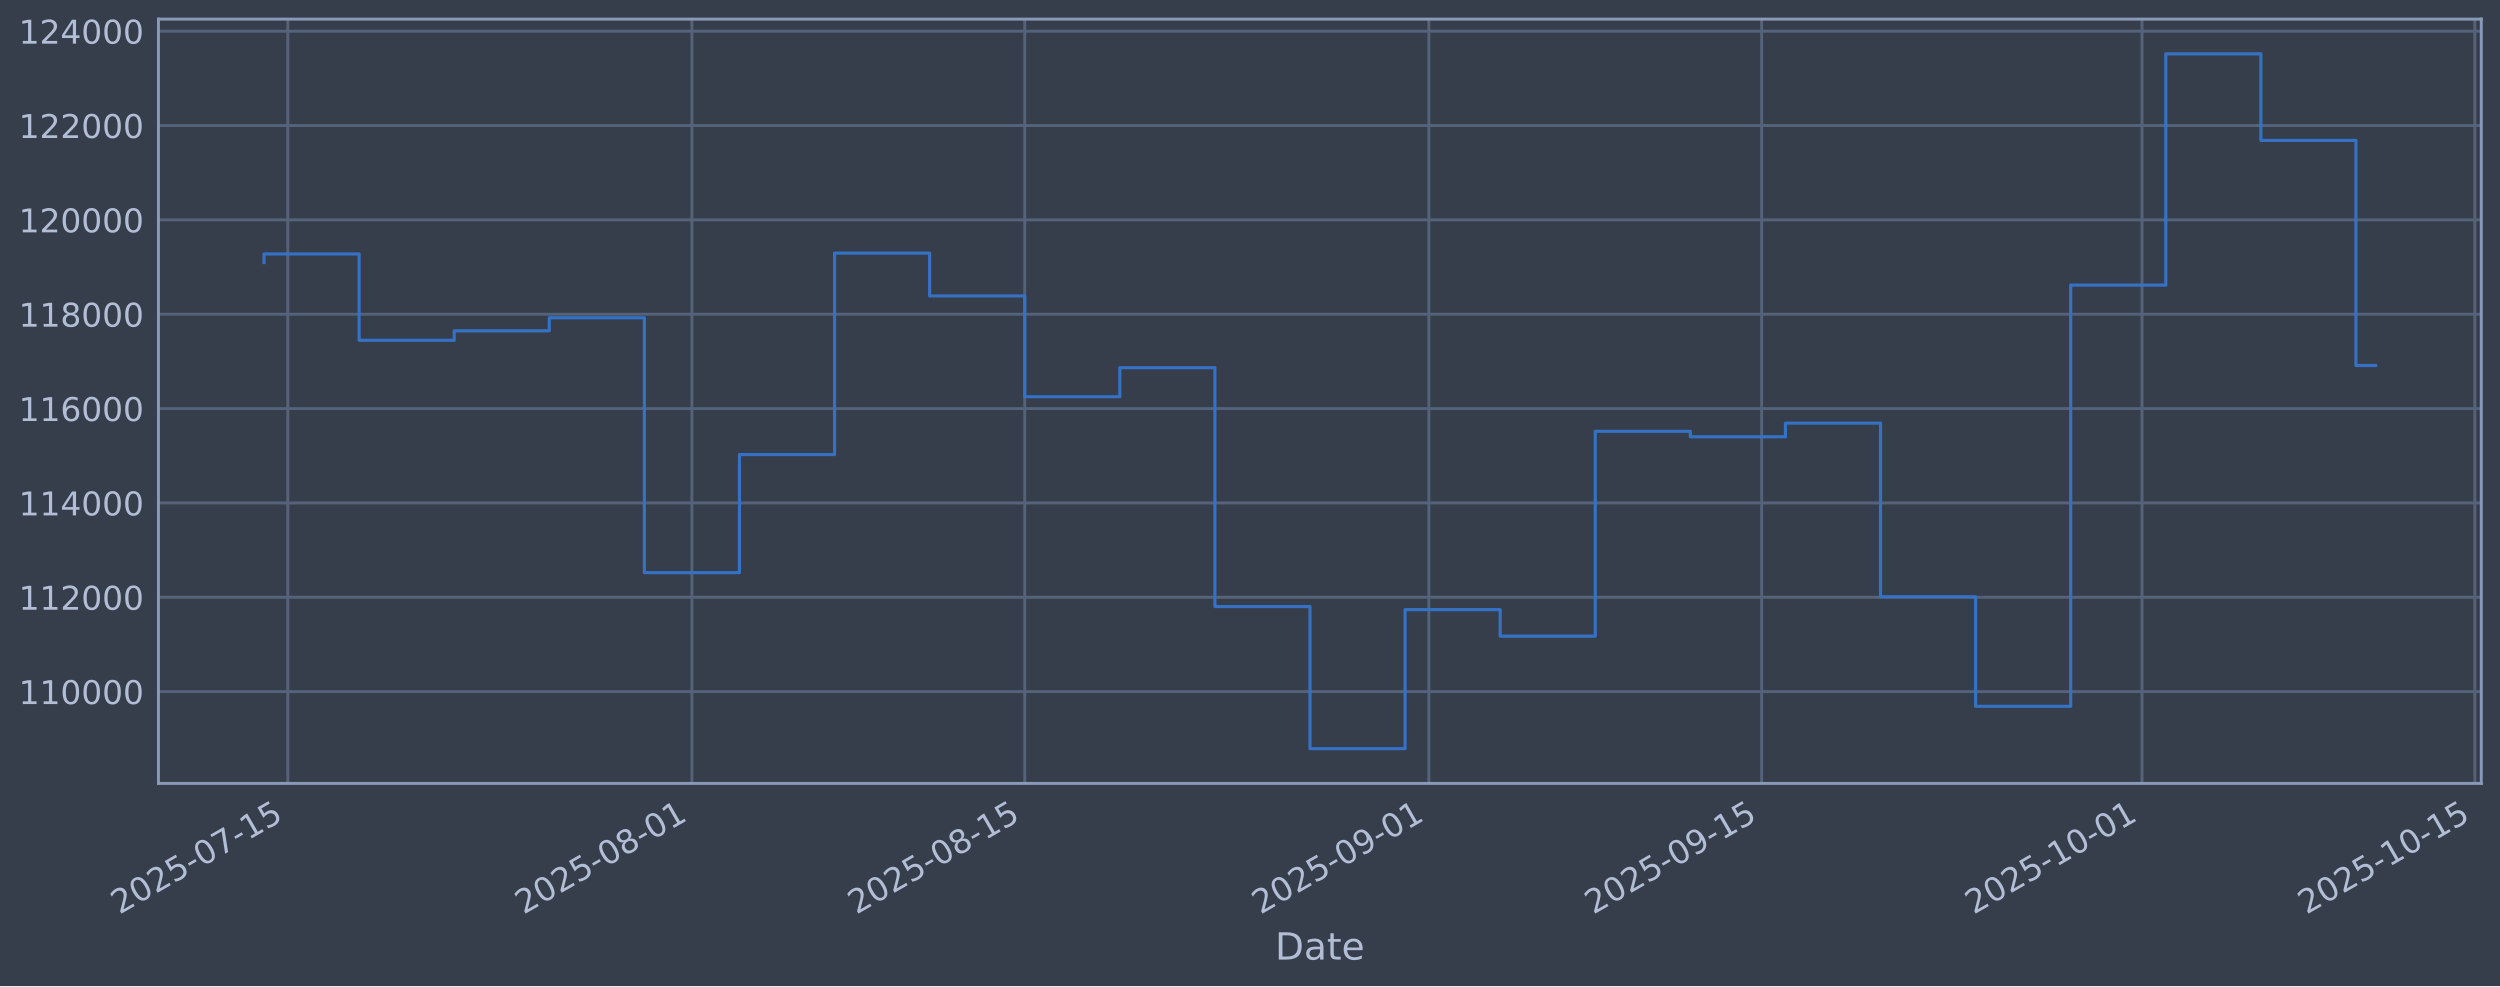
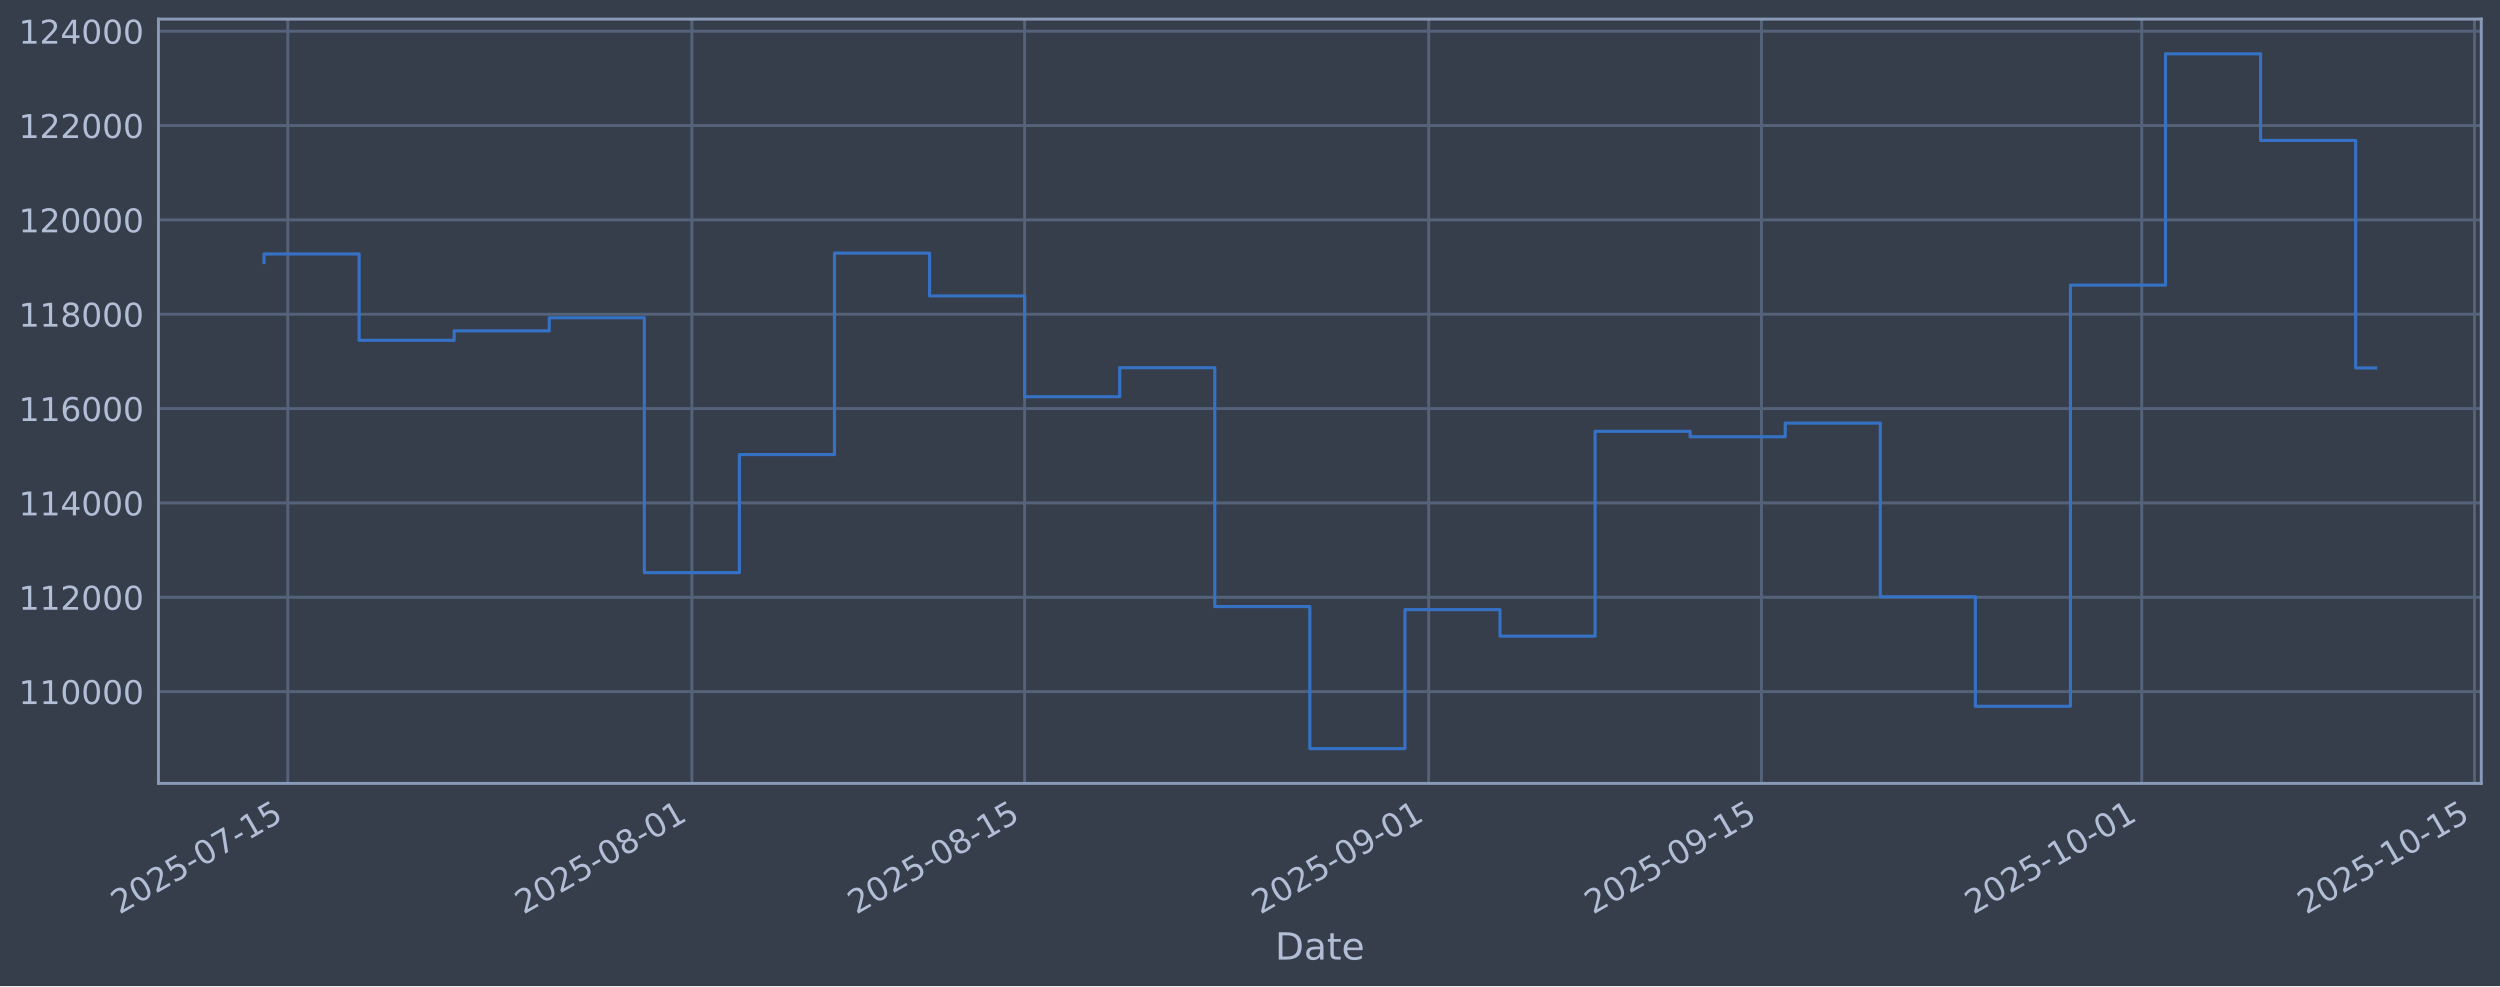
<svg xmlns="http://www.w3.org/2000/svg" xmlns:xlink="http://www.w3.org/1999/xlink" width="960.9pt" height="379.017pt" viewBox="0 0 960.9 379.017" version="1.1">
  <defs>
    <style type="text/css">*{stroke-linejoin: round; stroke-linecap: butt}</style>
  </defs>
  <g id="figure_1">
    <g id="patch_1">
      <path d="M 0 379.017  L 960.9 379.017  L 960.9 0  L 0 0  z " style="fill: #373e4b" />
    </g>
    <g id="axes_1">
      <g id="patch_2">
        <path d="M 60.901 301.107  L 953.701 301.107  L 953.701 7.347  L 60.901 7.347  z " style="fill: #373e4b" />
      </g>
      <g id="matplotlib.axis_1">
        <g id="xtick_1">
          <g id="line2d_1">
-             <path d="M 110.619 301.107  L 110.619 7.347  " clip-path="url(#pe62088e6fb)" style="fill: none; stroke: #546379; stroke-width: 1.12; stroke-linecap: square" />
+             <path d="M 110.618 301.107  L 110.618 7.347  " clip-path="url(#p37113c6dec)" style="fill: none; stroke: #546379; stroke-width: 1.12; stroke-linecap: square" />
          </g>
          <g id="line2d_2" />
          <g id="text_1">
-             <g style="fill: #b1bed6" transform="translate(45.8938 351.6113) rotate(-30) scale(0.126 -0.126)">
+             <g style="fill: #b1bed6" transform="translate(45.8925 351.6113) rotate(-30) scale(0.126 -0.126)">
              <defs>
                <path id="DejaVuSans-32" d="M 1228 531  L 3431 531  L 3431 0  L 469 0  L 469 531  Q 828 903 1448 1529  Q 2069 2156 2228 2338  Q 2531 2678 2651 2914  Q 2772 3150 2772 3378  Q 2772 3750 2511 3984  Q 2250 4219 1831 4219  Q 1534 4219 1204 4116  Q 875 4013 500 3803  L 500 4441  Q 881 4594 1212 4672  Q 1544 4750 1819 4750  Q 2544 4750 2975 4387  Q 3406 4025 3406 3419  Q 3406 3131 3298 2873  Q 3191 2616 2906 2266  Q 2828 2175 2409 1742  Q 1991 1309 1228 531  z " transform="scale(0.015625)" />
                <path id="DejaVuSans-30" d="M 2034 4250  Q 1547 4250 1301 3770  Q 1056 3291 1056 2328  Q 1056 1369 1301 889  Q 1547 409 2034 409  Q 2525 409 2770 889  Q 3016 1369 3016 2328  Q 3016 3291 2770 3770  Q 2525 4250 2034 4250  z M 2034 4750  Q 2819 4750 3233 4129  Q 3647 3509 3647 2328  Q 3647 1150 3233 529  Q 2819 -91 2034 -91  Q 1250 -91 836 529  Q 422 1150 422 2328  Q 422 3509 836 4129  Q 1250 4750 2034 4750  z " transform="scale(0.015625)" />
                <path id="DejaVuSans-35" d="M 691 4666  L 3169 4666  L 3169 4134  L 1269 4134  L 1269 2991  Q 1406 3038 1543 3061  Q 1681 3084 1819 3084  Q 2600 3084 3056 2656  Q 3513 2228 3513 1497  Q 3513 744 3044 326  Q 2575 -91 1722 -91  Q 1428 -91 1123 -41  Q 819 9 494 109  L 494 744  Q 775 591 1075 516  Q 1375 441 1709 441  Q 2250 441 2565 725  Q 2881 1009 2881 1497  Q 2881 1984 2565 2268  Q 2250 2553 1709 2553  Q 1456 2553 1204 2497  Q 953 2441 691 2322  L 691 4666  z " transform="scale(0.015625)" />
                <path id="DejaVuSans-2d" d="M 313 2009  L 1997 2009  L 1997 1497  L 313 1497  L 313 2009  z " transform="scale(0.015625)" />
                <path id="DejaVuSans-37" d="M 525 4666  L 3525 4666  L 3525 4397  L 1831 0  L 1172 0  L 2766 4134  L 525 4134  L 525 4666  z " transform="scale(0.015625)" />
                <path id="DejaVuSans-31" d="M 794 531  L 1825 531  L 1825 4091  L 703 3866  L 703 4441  L 1819 4666  L 2450 4666  L 2450 531  L 3481 531  L 3481 0  L 794 0  L 794 531  z " transform="scale(0.015625)" />
              </defs>
              <use xlink:href="#DejaVuSans-32" />
              <use xlink:href="#DejaVuSans-30" transform="translate(63.62305 0)" />
              <use xlink:href="#DejaVuSans-32" transform="translate(127.2461 0)" />
              <use xlink:href="#DejaVuSans-35" transform="translate(190.8691 0)" />
              <use xlink:href="#DejaVuSans-2d" transform="translate(254.4922 0)" />
              <use xlink:href="#DejaVuSans-30" transform="translate(290.5762 0)" />
              <use xlink:href="#DejaVuSans-37" transform="translate(354.1992 0)" />
              <use xlink:href="#DejaVuSans-2d" transform="translate(417.8223 0)" />
              <use xlink:href="#DejaVuSans-31" transform="translate(453.9062 0)" />
              <use xlink:href="#DejaVuSans-35" transform="translate(517.5293 0)" />
            </g>
          </g>
        </g>
        <g id="xtick_2">
          <g id="line2d_3">
-             <path d="M 265.948 301.107  L 265.948 7.347  " clip-path="url(#pe62088e6fb)" style="fill: none; stroke: #546379; stroke-width: 1.12; stroke-linecap: square" />
+             <path d="M 265.925 301.107  L 265.925 7.347  " clip-path="url(#p37113c6dec)" style="fill: none; stroke: #546379; stroke-width: 1.12; stroke-linecap: square" />
          </g>
          <g id="line2d_4" />
          <g id="text_2">
-             <g style="fill: #b1bed6" transform="translate(201.2226 351.6113) rotate(-30) scale(0.126 -0.126)">
+             <g style="fill: #b1bed6" transform="translate(201.1992 351.6113) rotate(-30) scale(0.126 -0.126)">
              <defs>
                <path id="DejaVuSans-38" d="M 2034 2216  Q 1584 2216 1326 1975  Q 1069 1734 1069 1313  Q 1069 891 1326 650  Q 1584 409 2034 409  Q 2484 409 2743 651  Q 3003 894 3003 1313  Q 3003 1734 2745 1975  Q 2488 2216 2034 2216  z M 1403 2484  Q 997 2584 770 2862  Q 544 3141 544 3541  Q 544 4100 942 4425  Q 1341 4750 2034 4750  Q 2731 4750 3128 4425  Q 3525 4100 3525 3541  Q 3525 3141 3298 2862  Q 3072 2584 2669 2484  Q 3125 2378 3379 2068  Q 3634 1759 3634 1313  Q 3634 634 3220 271  Q 2806 -91 2034 -91  Q 1263 -91 848 271  Q 434 634 434 1313  Q 434 1759 690 2068  Q 947 2378 1403 2484  z M 1172 3481  Q 1172 3119 1398 2916  Q 1625 2713 2034 2713  Q 2441 2713 2670 2916  Q 2900 3119 2900 3481  Q 2900 3844 2670 4047  Q 2441 4250 2034 4250  Q 1625 4250 1398 4047  Q 1172 3844 1172 3481  z " transform="scale(0.015625)" />
              </defs>
              <use xlink:href="#DejaVuSans-32" />
              <use xlink:href="#DejaVuSans-30" transform="translate(63.62305 0)" />
              <use xlink:href="#DejaVuSans-32" transform="translate(127.2461 0)" />
              <use xlink:href="#DejaVuSans-35" transform="translate(190.8691 0)" />
              <use xlink:href="#DejaVuSans-2d" transform="translate(254.4922 0)" />
              <use xlink:href="#DejaVuSans-30" transform="translate(290.5762 0)" />
              <use xlink:href="#DejaVuSans-38" transform="translate(354.1992 0)" />
              <use xlink:href="#DejaVuSans-2d" transform="translate(417.8223 0)" />
              <use xlink:href="#DejaVuSans-30" transform="translate(453.9062 0)" />
              <use xlink:href="#DejaVuSans-31" transform="translate(517.5293 0)" />
            </g>
          </g>
        </g>
        <g id="xtick_3">
          <g id="line2d_5">
-             <path d="M 393.866 301.107  L 393.866 7.347  " clip-path="url(#pe62088e6fb)" style="fill: none; stroke: #546379; stroke-width: 1.12; stroke-linecap: square" />
+             <path d="M 393.824 301.107  L 393.824 7.347  " clip-path="url(#p37113c6dec)" style="fill: none; stroke: #546379; stroke-width: 1.12; stroke-linecap: square" />
          </g>
          <g id="line2d_6" />
          <g id="text_3">
-             <g style="fill: #b1bed6" transform="translate(329.1405 351.6113) rotate(-30) scale(0.126 -0.126)">
+             <g style="fill: #b1bed6" transform="translate(329.0988 351.6113) rotate(-30) scale(0.126 -0.126)">
              <use xlink:href="#DejaVuSans-32" />
              <use xlink:href="#DejaVuSans-30" transform="translate(63.62305 0)" />
              <use xlink:href="#DejaVuSans-32" transform="translate(127.2461 0)" />
              <use xlink:href="#DejaVuSans-35" transform="translate(190.8691 0)" />
              <use xlink:href="#DejaVuSans-2d" transform="translate(254.4922 0)" />
              <use xlink:href="#DejaVuSans-30" transform="translate(290.5762 0)" />
              <use xlink:href="#DejaVuSans-38" transform="translate(354.1992 0)" />
              <use xlink:href="#DejaVuSans-2d" transform="translate(417.8223 0)" />
              <use xlink:href="#DejaVuSans-31" transform="translate(453.9062 0)" />
              <use xlink:href="#DejaVuSans-35" transform="translate(517.5293 0)" />
            </g>
          </g>
        </g>
        <g id="xtick_4">
          <g id="line2d_7">
-             <path d="M 549.195 301.107  L 549.195 7.347  " clip-path="url(#pe62088e6fb)" style="fill: none; stroke: #546379; stroke-width: 1.12; stroke-linecap: square" />
+             <path d="M 549.131 301.107  L 549.131 7.347  " clip-path="url(#p37113c6dec)" style="fill: none; stroke: #546379; stroke-width: 1.12; stroke-linecap: square" />
          </g>
          <g id="line2d_8" />
          <g id="text_4">
-             <g style="fill: #b1bed6" transform="translate(484.4693 351.6113) rotate(-30) scale(0.126 -0.126)">
+             <g style="fill: #b1bed6" transform="translate(484.4055 351.6113) rotate(-30) scale(0.126 -0.126)">
              <defs>
                <path id="DejaVuSans-39" d="M 703 97  L 703 672  Q 941 559 1184 500  Q 1428 441 1663 441  Q 2288 441 2617 861  Q 2947 1281 2994 2138  Q 2813 1869 2534 1725  Q 2256 1581 1919 1581  Q 1219 1581 811 2004  Q 403 2428 403 3163  Q 403 3881 828 4315  Q 1253 4750 1959 4750  Q 2769 4750 3195 4129  Q 3622 3509 3622 2328  Q 3622 1225 3098 567  Q 2575 -91 1691 -91  Q 1453 -91 1209 -44  Q 966 3 703 97  z M 1959 2075  Q 2384 2075 2632 2365  Q 2881 2656 2881 3163  Q 2881 3666 2632 3958  Q 2384 4250 1959 4250  Q 1534 4250 1286 3958  Q 1038 3666 1038 3163  Q 1038 2656 1286 2365  Q 1534 2075 1959 2075  z " transform="scale(0.015625)" />
              </defs>
              <use xlink:href="#DejaVuSans-32" />
              <use xlink:href="#DejaVuSans-30" transform="translate(63.62305 0)" />
              <use xlink:href="#DejaVuSans-32" transform="translate(127.2461 0)" />
              <use xlink:href="#DejaVuSans-35" transform="translate(190.8691 0)" />
              <use xlink:href="#DejaVuSans-2d" transform="translate(254.4922 0)" />
              <use xlink:href="#DejaVuSans-30" transform="translate(290.5762 0)" />
              <use xlink:href="#DejaVuSans-39" transform="translate(354.1992 0)" />
              <use xlink:href="#DejaVuSans-2d" transform="translate(417.8223 0)" />
              <use xlink:href="#DejaVuSans-30" transform="translate(453.9062 0)" />
              <use xlink:href="#DejaVuSans-31" transform="translate(517.5293 0)" />
            </g>
          </g>
        </g>
        <g id="xtick_5">
          <g id="line2d_9">
-             <path d="M 677.113 301.107  L 677.113 7.347  " clip-path="url(#pe62088e6fb)" style="fill: none; stroke: #546379; stroke-width: 1.12; stroke-linecap: square" />
+             <path d="M 677.031 301.107  L 677.031 7.347  " clip-path="url(#p37113c6dec)" style="fill: none; stroke: #546379; stroke-width: 1.12; stroke-linecap: square" />
          </g>
          <g id="line2d_10" />
          <g id="text_5">
-             <g style="fill: #b1bed6" transform="translate(612.3872 351.6113) rotate(-30) scale(0.126 -0.126)">
+             <g style="fill: #b1bed6" transform="translate(612.3052 351.6113) rotate(-30) scale(0.126 -0.126)">
              <use xlink:href="#DejaVuSans-32" />
              <use xlink:href="#DejaVuSans-30" transform="translate(63.62305 0)" />
              <use xlink:href="#DejaVuSans-32" transform="translate(127.2461 0)" />
              <use xlink:href="#DejaVuSans-35" transform="translate(190.8691 0)" />
              <use xlink:href="#DejaVuSans-2d" transform="translate(254.4922 0)" />
              <use xlink:href="#DejaVuSans-30" transform="translate(290.5762 0)" />
              <use xlink:href="#DejaVuSans-39" transform="translate(354.1992 0)" />
              <use xlink:href="#DejaVuSans-2d" transform="translate(417.8223 0)" />
              <use xlink:href="#DejaVuSans-31" transform="translate(453.9062 0)" />
              <use xlink:href="#DejaVuSans-35" transform="translate(517.5293 0)" />
            </g>
          </g>
        </g>
        <g id="xtick_6">
          <g id="line2d_11">
-             <path d="M 823.305 301.107  L 823.305 7.347  " clip-path="url(#pe62088e6fb)" style="fill: none; stroke: #546379; stroke-width: 1.12; stroke-linecap: square" />
+             <path d="M 823.202 301.107  L 823.202 7.347  " clip-path="url(#p37113c6dec)" style="fill: none; stroke: #546379; stroke-width: 1.12; stroke-linecap: square" />
          </g>
          <g id="line2d_12" />
          <g id="text_6">
-             <g style="fill: #b1bed6" transform="translate(758.579 351.6113) rotate(-30) scale(0.126 -0.126)">
+             <g style="fill: #b1bed6" transform="translate(758.4762 351.6113) rotate(-30) scale(0.126 -0.126)">
              <use xlink:href="#DejaVuSans-32" />
              <use xlink:href="#DejaVuSans-30" transform="translate(63.62305 0)" />
              <use xlink:href="#DejaVuSans-32" transform="translate(127.2461 0)" />
              <use xlink:href="#DejaVuSans-35" transform="translate(190.8691 0)" />
              <use xlink:href="#DejaVuSans-2d" transform="translate(254.4922 0)" />
              <use xlink:href="#DejaVuSans-31" transform="translate(290.5762 0)" />
              <use xlink:href="#DejaVuSans-30" transform="translate(354.1992 0)" />
              <use xlink:href="#DejaVuSans-2d" transform="translate(417.8223 0)" />
              <use xlink:href="#DejaVuSans-30" transform="translate(453.9062 0)" />
              <use xlink:href="#DejaVuSans-31" transform="translate(517.5293 0)" />
            </g>
          </g>
        </g>
        <g id="xtick_7">
          <g id="line2d_13">
-             <path d="M 951.222 301.107  L 951.222 7.347  " clip-path="url(#pe62088e6fb)" style="fill: none; stroke: #546379; stroke-width: 1.12; stroke-linecap: square" />
+             <path d="M 951.101 301.107  L 951.101 7.347  " clip-path="url(#p37113c6dec)" style="fill: none; stroke: #546379; stroke-width: 1.12; stroke-linecap: square" />
          </g>
          <g id="line2d_14" />
          <g id="text_7">
-             <g style="fill: #b1bed6" transform="translate(886.4969 351.6113) rotate(-30) scale(0.126 -0.126)">
+             <g style="fill: #b1bed6" transform="translate(886.3758 351.6113) rotate(-30) scale(0.126 -0.126)">
              <use xlink:href="#DejaVuSans-32" />
              <use xlink:href="#DejaVuSans-30" transform="translate(63.62305 0)" />
              <use xlink:href="#DejaVuSans-32" transform="translate(127.2461 0)" />
              <use xlink:href="#DejaVuSans-35" transform="translate(190.8691 0)" />
              <use xlink:href="#DejaVuSans-2d" transform="translate(254.4922 0)" />
              <use xlink:href="#DejaVuSans-31" transform="translate(290.5762 0)" />
              <use xlink:href="#DejaVuSans-30" transform="translate(354.1992 0)" />
              <use xlink:href="#DejaVuSans-2d" transform="translate(417.8223 0)" />
              <use xlink:href="#DejaVuSans-31" transform="translate(453.9062 0)" />
              <use xlink:href="#DejaVuSans-35" transform="translate(517.5293 0)" />
            </g>
          </g>
        </g>
        <g id="text_8">
          <g style="fill: #b1bed6" transform="translate(490.0914 368.8224) scale(0.144 -0.144)">
            <defs>
              <path id="DejaVuSans-44" d="M 1259 4147  L 1259 519  L 2022 519  Q 2988 519 3436 956  Q 3884 1394 3884 2338  Q 3884 3275 3436 3711  Q 2988 4147 2022 4147  L 1259 4147  z M 628 4666  L 1925 4666  Q 3281 4666 3915 4102  Q 4550 3538 4550 2338  Q 4550 1131 3912 565  Q 3275 0 1925 0  L 628 0  L 628 4666  z " transform="scale(0.015625)" />
              <path id="DejaVuSans-61" d="M 2194 1759  Q 1497 1759 1228 1600  Q 959 1441 959 1056  Q 959 750 1161 570  Q 1363 391 1709 391  Q 2188 391 2477 730  Q 2766 1069 2766 1631  L 2766 1759  L 2194 1759  z M 3341 1997  L 3341 0  L 2766 0  L 2766 531  Q 2569 213 2275 61  Q 1981 -91 1556 -91  Q 1019 -91 701 211  Q 384 513 384 1019  Q 384 1609 779 1909  Q 1175 2209 1959 2209  L 2766 2209  L 2766 2266  Q 2766 2663 2505 2880  Q 2244 3097 1772 3097  Q 1472 3097 1187 3025  Q 903 2953 641 2809  L 641 3341  Q 956 3463 1253 3523  Q 1550 3584 1831 3584  Q 2591 3584 2966 3190  Q 3341 2797 3341 1997  z " transform="scale(0.015625)" />
              <path id="DejaVuSans-74" d="M 1172 4494  L 1172 3500  L 2356 3500  L 2356 3053  L 1172 3053  L 1172 1153  Q 1172 725 1289 603  Q 1406 481 1766 481  L 2356 481  L 2356 0  L 1766 0  Q 1100 0 847 248  Q 594 497 594 1153  L 594 3053  L 172 3053  L 172 3500  L 594 3500  L 594 4494  L 1172 4494  z " transform="scale(0.015625)" />
              <path id="DejaVuSans-65" d="M 3597 1894  L 3597 1613  L 953 1613  Q 991 1019 1311 708  Q 1631 397 2203 397  Q 2534 397 2845 478  Q 3156 559 3463 722  L 3463 178  Q 3153 47 2828 -22  Q 2503 -91 2169 -91  Q 1331 -91 842 396  Q 353 884 353 1716  Q 353 2575 817 3079  Q 1281 3584 2069 3584  Q 2775 3584 3186 3129  Q 3597 2675 3597 1894  z M 3022 2063  Q 3016 2534 2758 2815  Q 2500 3097 2075 3097  Q 1594 3097 1305 2825  Q 1016 2553 972 2059  L 3022 2063  z " transform="scale(0.015625)" />
            </defs>
            <use xlink:href="#DejaVuSans-44" />
            <use xlink:href="#DejaVuSans-61" transform="translate(77.00195 0)" />
            <use xlink:href="#DejaVuSans-74" transform="translate(138.2812 0)" />
            <use xlink:href="#DejaVuSans-65" transform="translate(177.4902 0)" />
          </g>
        </g>
      </g>
      <g id="matplotlib.axis_2">
        <g id="ytick_1">
          <g id="line2d_15">
-             <path d="M 60.901 265.829  L 953.701 265.829  " clip-path="url(#pe62088e6fb)" style="fill: none; stroke: #546379; stroke-width: 1.12; stroke-linecap: square" />
+             <path d="M 60.901 265.829  L 953.701 265.829  " clip-path="url(#p37113c6dec)" style="fill: none; stroke: #546379; stroke-width: 1.12; stroke-linecap: square" />
          </g>
          <g id="line2d_16" />
          <g id="text_9">
            <g style="fill: #b1bed6" transform="translate(7.2 270.6164) scale(0.126 -0.126)">
              <use xlink:href="#DejaVuSans-31" />
              <use xlink:href="#DejaVuSans-31" transform="translate(63.62305 0)" />
              <use xlink:href="#DejaVuSans-30" transform="translate(127.2461 0)" />
              <use xlink:href="#DejaVuSans-30" transform="translate(190.8691 0)" />
              <use xlink:href="#DejaVuSans-30" transform="translate(254.4922 0)" />
              <use xlink:href="#DejaVuSans-30" transform="translate(318.1152 0)" />
            </g>
          </g>
        </g>
        <g id="ytick_2">
          <g id="line2d_17">
-             <path d="M 60.901 229.566  L 953.701 229.566  " clip-path="url(#pe62088e6fb)" style="fill: none; stroke: #546379; stroke-width: 1.12; stroke-linecap: square" />
+             <path d="M 60.901 229.566  L 953.701 229.566  " clip-path="url(#p37113c6dec)" style="fill: none; stroke: #546379; stroke-width: 1.12; stroke-linecap: square" />
          </g>
          <g id="line2d_18" />
          <g id="text_10">
            <g style="fill: #b1bed6" transform="translate(7.2 234.3532) scale(0.126 -0.126)">
              <use xlink:href="#DejaVuSans-31" />
              <use xlink:href="#DejaVuSans-31" transform="translate(63.62305 0)" />
              <use xlink:href="#DejaVuSans-32" transform="translate(127.2461 0)" />
              <use xlink:href="#DejaVuSans-30" transform="translate(190.8691 0)" />
              <use xlink:href="#DejaVuSans-30" transform="translate(254.4922 0)" />
              <use xlink:href="#DejaVuSans-30" transform="translate(318.1152 0)" />
            </g>
          </g>
        </g>
        <g id="ytick_3">
          <g id="line2d_19">
-             <path d="M 60.901 193.303  L 953.701 193.303  " clip-path="url(#pe62088e6fb)" style="fill: none; stroke: #546379; stroke-width: 1.12; stroke-linecap: square" />
+             <path d="M 60.901 193.303  L 953.701 193.303  " clip-path="url(#p37113c6dec)" style="fill: none; stroke: #546379; stroke-width: 1.12; stroke-linecap: square" />
          </g>
          <g id="line2d_20" />
          <g id="text_11">
            <g style="fill: #b1bed6" transform="translate(7.2 198.09) scale(0.126 -0.126)">
              <defs>
                <path id="DejaVuSans-34" d="M 2419 4116  L 825 1625  L 2419 1625  L 2419 4116  z M 2253 4666  L 3047 4666  L 3047 1625  L 3713 1625  L 3713 1100  L 3047 1100  L 3047 0  L 2419 0  L 2419 1100  L 313 1100  L 313 1709  L 2253 4666  z " transform="scale(0.015625)" />
              </defs>
              <use xlink:href="#DejaVuSans-31" />
              <use xlink:href="#DejaVuSans-31" transform="translate(63.62305 0)" />
              <use xlink:href="#DejaVuSans-34" transform="translate(127.2461 0)" />
              <use xlink:href="#DejaVuSans-30" transform="translate(190.8691 0)" />
              <use xlink:href="#DejaVuSans-30" transform="translate(254.4922 0)" />
              <use xlink:href="#DejaVuSans-30" transform="translate(318.1152 0)" />
            </g>
          </g>
        </g>
        <g id="ytick_4">
          <g id="line2d_21">
-             <path d="M 60.901 157.04  L 953.701 157.04  " clip-path="url(#pe62088e6fb)" style="fill: none; stroke: #546379; stroke-width: 1.12; stroke-linecap: square" />
+             <path d="M 60.901 157.04  L 953.701 157.04  " clip-path="url(#p37113c6dec)" style="fill: none; stroke: #546379; stroke-width: 1.12; stroke-linecap: square" />
          </g>
          <g id="line2d_22" />
          <g id="text_12">
            <g style="fill: #b1bed6" transform="translate(7.2 161.8268) scale(0.126 -0.126)">
              <defs>
                <path id="DejaVuSans-36" d="M 2113 2584  Q 1688 2584 1439 2293  Q 1191 2003 1191 1497  Q 1191 994 1439 701  Q 1688 409 2113 409  Q 2538 409 2786 701  Q 3034 994 3034 1497  Q 3034 2003 2786 2293  Q 2538 2584 2113 2584  z M 3366 4563  L 3366 3988  Q 3128 4100 2886 4159  Q 2644 4219 2406 4219  Q 1781 4219 1451 3797  Q 1122 3375 1075 2522  Q 1259 2794 1537 2939  Q 1816 3084 2150 3084  Q 2853 3084 3261 2657  Q 3669 2231 3669 1497  Q 3669 778 3244 343  Q 2819 -91 2113 -91  Q 1303 -91 875 529  Q 447 1150 447 2328  Q 447 3434 972 4092  Q 1497 4750 2381 4750  Q 2619 4750 2861 4703  Q 3103 4656 3366 4563  z " transform="scale(0.015625)" />
              </defs>
              <use xlink:href="#DejaVuSans-31" />
              <use xlink:href="#DejaVuSans-31" transform="translate(63.62305 0)" />
              <use xlink:href="#DejaVuSans-36" transform="translate(127.2461 0)" />
              <use xlink:href="#DejaVuSans-30" transform="translate(190.8691 0)" />
              <use xlink:href="#DejaVuSans-30" transform="translate(254.4922 0)" />
              <use xlink:href="#DejaVuSans-30" transform="translate(318.1152 0)" />
            </g>
          </g>
        </g>
        <g id="ytick_5">
          <g id="line2d_23">
-             <path d="M 60.901 120.777  L 953.701 120.777  " clip-path="url(#pe62088e6fb)" style="fill: none; stroke: #546379; stroke-width: 1.12; stroke-linecap: square" />
+             <path d="M 60.901 120.777  L 953.701 120.777  " clip-path="url(#p37113c6dec)" style="fill: none; stroke: #546379; stroke-width: 1.12; stroke-linecap: square" />
          </g>
          <g id="line2d_24" />
          <g id="text_13">
            <g style="fill: #b1bed6" transform="translate(7.2 125.5636) scale(0.126 -0.126)">
              <use xlink:href="#DejaVuSans-31" />
              <use xlink:href="#DejaVuSans-31" transform="translate(63.62305 0)" />
              <use xlink:href="#DejaVuSans-38" transform="translate(127.2461 0)" />
              <use xlink:href="#DejaVuSans-30" transform="translate(190.8691 0)" />
              <use xlink:href="#DejaVuSans-30" transform="translate(254.4922 0)" />
              <use xlink:href="#DejaVuSans-30" transform="translate(318.1152 0)" />
            </g>
          </g>
        </g>
        <g id="ytick_6">
          <g id="line2d_25">
-             <path d="M 60.901 84.513  L 953.701 84.513  " clip-path="url(#pe62088e6fb)" style="fill: none; stroke: #546379; stroke-width: 1.12; stroke-linecap: square" />
+             <path d="M 60.901 84.513  L 953.701 84.513  " clip-path="url(#p37113c6dec)" style="fill: none; stroke: #546379; stroke-width: 1.12; stroke-linecap: square" />
          </g>
          <g id="line2d_26" />
          <g id="text_14">
            <g style="fill: #b1bed6" transform="translate(7.2 89.30043) scale(0.126 -0.126)">
              <use xlink:href="#DejaVuSans-31" />
              <use xlink:href="#DejaVuSans-32" transform="translate(63.62305 0)" />
              <use xlink:href="#DejaVuSans-30" transform="translate(127.2461 0)" />
              <use xlink:href="#DejaVuSans-30" transform="translate(190.8691 0)" />
              <use xlink:href="#DejaVuSans-30" transform="translate(254.4922 0)" />
              <use xlink:href="#DejaVuSans-30" transform="translate(318.1152 0)" />
            </g>
          </g>
        </g>
        <g id="ytick_7">
          <g id="line2d_27">
-             <path d="M 60.901 48.25  L 953.701 48.25  " clip-path="url(#pe62088e6fb)" style="fill: none; stroke: #546379; stroke-width: 1.12; stroke-linecap: square" />
+             <path d="M 60.901 48.25  L 953.701 48.25  " clip-path="url(#p37113c6dec)" style="fill: none; stroke: #546379; stroke-width: 1.12; stroke-linecap: square" />
          </g>
          <g id="line2d_28" />
          <g id="text_15">
            <g style="fill: #b1bed6" transform="translate(7.2 53.03723) scale(0.126 -0.126)">
              <use xlink:href="#DejaVuSans-31" />
              <use xlink:href="#DejaVuSans-32" transform="translate(63.62305 0)" />
              <use xlink:href="#DejaVuSans-32" transform="translate(127.2461 0)" />
              <use xlink:href="#DejaVuSans-30" transform="translate(190.8691 0)" />
              <use xlink:href="#DejaVuSans-30" transform="translate(254.4922 0)" />
              <use xlink:href="#DejaVuSans-30" transform="translate(318.1152 0)" />
            </g>
          </g>
        </g>
        <g id="ytick_8">
          <g id="line2d_29">
-             <path d="M 60.901 11.987  L 953.701 11.987  " clip-path="url(#pe62088e6fb)" style="fill: none; stroke: #546379; stroke-width: 1.12; stroke-linecap: square" />
+             <path d="M 60.901 11.987  L 953.701 11.987  " clip-path="url(#p37113c6dec)" style="fill: none; stroke: #546379; stroke-width: 1.12; stroke-linecap: square" />
          </g>
          <g id="line2d_30" />
          <g id="text_16">
            <g style="fill: #b1bed6" transform="translate(7.2 16.77403) scale(0.126 -0.126)">
              <use xlink:href="#DejaVuSans-31" />
              <use xlink:href="#DejaVuSans-32" transform="translate(63.62305 0)" />
              <use xlink:href="#DejaVuSans-34" transform="translate(127.2461 0)" />
              <use xlink:href="#DejaVuSans-30" transform="translate(190.8691 0)" />
              <use xlink:href="#DejaVuSans-30" transform="translate(254.4922 0)" />
              <use xlink:href="#DejaVuSans-30" transform="translate(318.1152 0)" />
            </g>
          </g>
        </g>
      </g>
      <g id="line2d_31">
-         <path d="M 101.482 100.915  L 101.482 97.625  L 138.03 97.625  L 138.03 130.807  L 174.578 130.807  L 174.578 127.153  L 211.126 127.153  L 211.126 122.127  L 247.674 122.127  L 247.674 220.107  L 284.222 220.107  L 284.222 174.728  L 320.77 174.728  L 320.77 97.289  L 357.318 97.289  L 357.318 113.743  L 393.866 113.743  L 393.866 152.487  L 430.414 152.487  L 430.414 141.321  L 466.962 141.321  L 466.962 233.129  L 503.51 233.129  L 503.51 287.754  L 540.058 287.754  L 540.058 234.325  L 576.606 234.325  L 576.606 244.516  L 613.154 244.516  L 613.154 165.785  L 649.702 165.785  L 649.702 167.875  L 686.25 167.875  L 686.25 162.635  L 722.798 162.635  L 722.798 229.38  L 759.346 229.38  L 759.346 271.471  L 795.894 271.471  L 795.894 109.577  L 832.441 109.577  L 832.441 20.7  L 868.989 20.7  L 868.989 53.973  L 905.537 53.973  L 905.537 140.491  L 913.119 140.491  " clip-path="url(#pe62088e6fb)" style="fill: none; stroke: #3572c6; stroke-width: 1.2; stroke-linecap: square" />
+         <path d="M 101.482 100.915  L 101.482 97.625  L 138.025 97.625  L 138.025 130.807  L 174.568 130.807  L 174.568 127.153  L 211.111 127.153  L 211.111 122.127  L 247.653 122.127  L 247.653 220.107  L 284.196 220.107  L 284.196 174.728  L 320.739 174.728  L 320.739 97.289  L 357.282 97.289  L 357.282 113.743  L 393.824 113.743  L 393.824 152.487  L 430.367 152.487  L 430.367 141.321  L 466.91 141.321  L 466.91 233.129  L 503.453 233.129  L 503.453 287.754  L 539.995 287.754  L 539.995 234.325  L 576.538 234.325  L 576.538 244.516  L 613.081 244.516  L 613.081 165.785  L 649.624 165.785  L 649.624 167.875  L 686.166 167.875  L 686.166 162.635  L 722.709 162.635  L 722.709 229.38  L 759.252 229.38  L 759.252 271.471  L 795.795 271.471  L 795.795 109.577  L 832.337 109.577  L 832.337 20.7  L 868.88 20.7  L 868.88 53.973  L 905.423 53.973  L 905.423 141.435  L 913.119 141.435  " clip-path="url(#p37113c6dec)" style="fill: none; stroke: #3572c6; stroke-width: 1.2; stroke-linecap: square" />
      </g>
      <g id="patch_3">
        <path d="M 60.901 301.107  L 60.901 7.347  " style="fill: none; stroke: #899ab8; stroke-width: 1.12; stroke-linejoin: miter; stroke-linecap: square" />
      </g>
      <g id="patch_4">
        <path d="M 953.701 301.107  L 953.701 7.347  " style="fill: none; stroke: #899ab8; stroke-width: 1.12; stroke-linejoin: miter; stroke-linecap: square" />
      </g>
      <g id="patch_5">
        <path d="M 60.901 301.107  L 953.701 301.107  " style="fill: none; stroke: #899ab8; stroke-width: 1.12; stroke-linejoin: miter; stroke-linecap: square" />
      </g>
      <g id="patch_6">
        <path d="M 60.901 7.347  L 953.701 7.347  " style="fill: none; stroke: #899ab8; stroke-width: 1.12; stroke-linejoin: miter; stroke-linecap: square" />
      </g>
    </g>
  </g>
  <defs>
-     <clipPath id="pe62088e6fb">
+     <clipPath id="p37113c6dec">
      <rect x="60.901" y="7.347" width="892.8" height="293.76" />
    </clipPath>
  </defs>
</svg>
